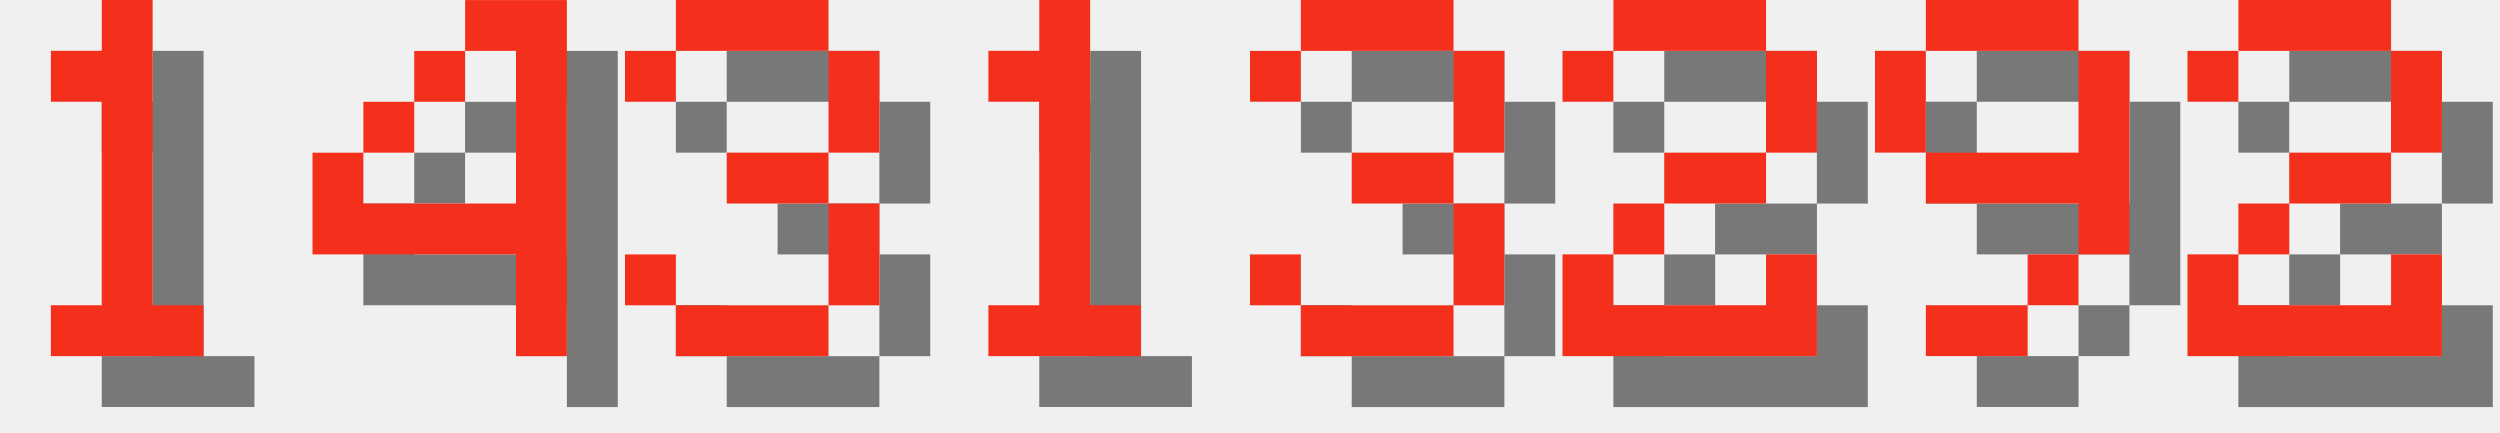
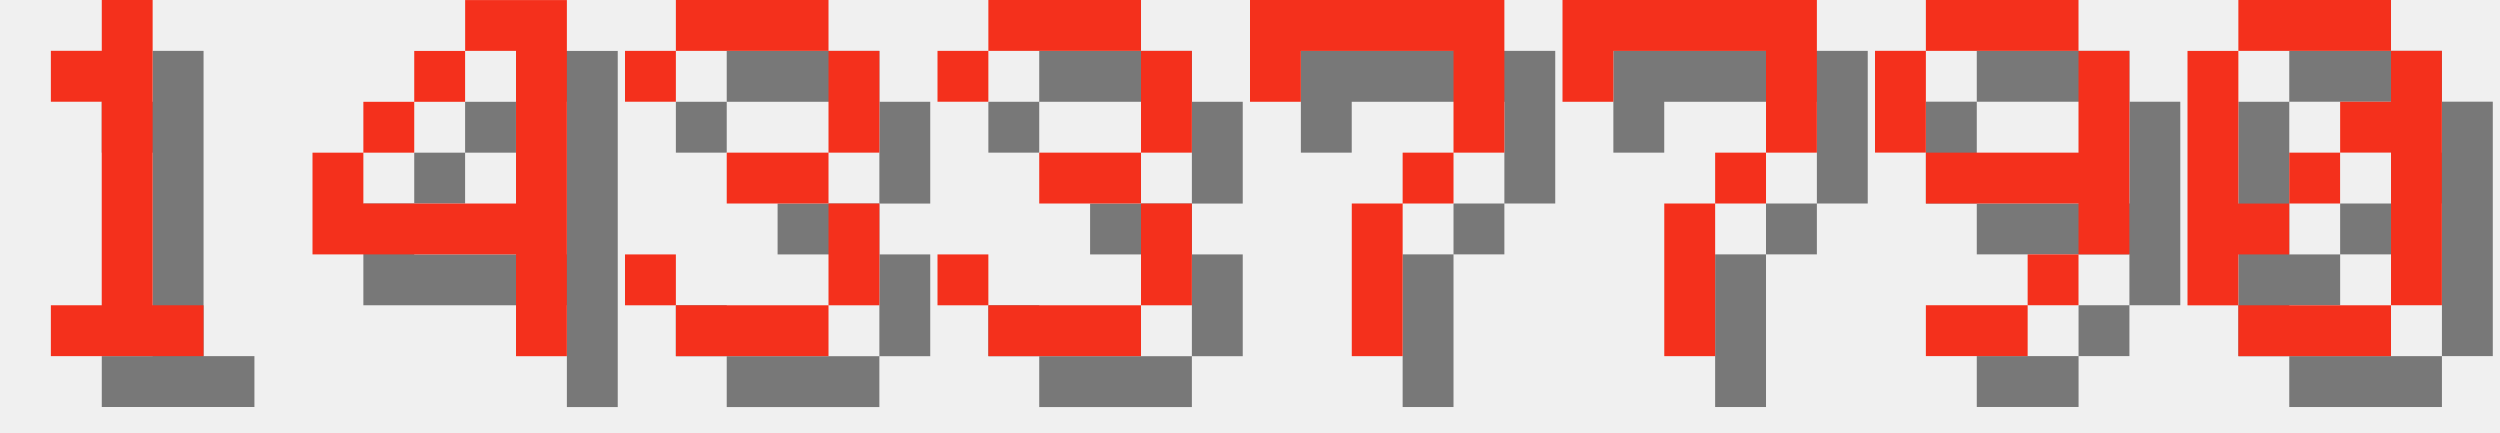
<svg xmlns="http://www.w3.org/2000/svg" version="1.1" width="208.0" height="36">
  <style>
        .text-foreground {
            fill: #F4301C;
        }
        .text-shadow {
            fill: #000000;
            fill-opacity: 0.5;
        }
    </style>
  <g class="digit" id="digit_1" transform="translate(0.0, 0), scale(4)">
    <path id="digit_1_shadow" class="text-shadow" d="m2.117 2.117v1.058h1.058v4.233h-1.058v1.058h3.175v-1.058h-1.058v-6.35h-1.058v1.058h-1.058z" fill-opacity=".5" style="paint-order:stroke fill markers" />
    <path id="digit_1_fg" class="text-foreground" d="m1.058 1.058v1.058h1.058v4.233h-1.058v1.058h3.175v-1.058h-1.058v-6.35h-1.058v1.058h-1.058z" fill="#fff" style="paint-order:stroke fill markers" />
  </g>
  <g class="digit" id="digit_4" transform="translate(26.0, 0), scale(4)">
    <path id="digit_4_shadow" class="text-shadow" d="m4.233 1.058v1.058h1.058v3.175h-3.175v-1.058h-1.058v2.117h4.233v2.117h1.058v-7.408h-2.117zm-2.117 3.175h1.058v-1.058h-1.058v1.058zm1.058-1.058h1.058v-1.058h-1.058v1.058z" fill-opacity=".5" style="paint-order:stroke fill markers" />
    <path id="digit_4_fg" class="text-foreground" d="m3.175 0v1.058h1.058v3.175h-3.175v-1.058h-1.058v2.117h4.233v2.117h1.058v-7.408h-2.117zm-2.117 3.175h1.058v-1.058h-1.058v1.058zm1.058-1.058h1.058v-1.058h-1.058v1.058z" fill="#fff" style="paint-order:stroke fill markers" />
  </g>
  <g class="digit" id="digit_3" transform="translate(52.0, 0), scale(4)">
    <path id="digit_3_shadow" class="text-shadow" d="m1.058 2.117v1.058h1.058v-1.058h3.175v2.117h-2.117v1.058h2.117v2.117h-3.175v-1.058h-1.058v1.058h1.058v1.058h3.175v-1.058h1.058v-2.117h-1.058v-1.058h1.058v-2.117h-1.058v-1.058h-3.175v1.058h-1.058z" fill-opacity=".5" style="paint-order:stroke fill markers" />
    <path id="digit_3_fg" class="text-foreground" d="m0 1.058v1.058h1.058v-1.058h3.175v2.117h-2.117v1.058h2.117v2.117h-3.175v-1.058h-1.058v1.058h1.058v1.058h3.175v-1.058h1.058v-2.117h-1.058v-1.058h1.058v-2.117h-1.058v-1.058h-3.175v1.058h-1.058z" fill="#fff" style="paint-order:stroke fill markers" />
  </g>
-   <g class="digit" id="digit_1" transform="translate(78.0, 0), scale(4)">
-     <path id="digit_1_shadow" class="text-shadow" d="m2.117 2.117v1.058h1.058v4.233h-1.058v1.058h3.175v-1.058h-1.058v-6.35h-1.058v1.058h-1.058z" fill-opacity=".5" style="paint-order:stroke fill markers" />
-     <path id="digit_1_fg" class="text-foreground" d="m1.058 1.058v1.058h1.058v4.233h-1.058v1.058h3.175v-1.058h-1.058v-6.35h-1.058v1.058h-1.058z" fill="#fff" style="paint-order:stroke fill markers" />
-   </g>
-   <g class="digit" id="digit_3" transform="translate(104.0, 0), scale(4)">
+   <g class="digit" id="digit_3" transform="translate(78.0, 0), scale(4)">
    <path id="digit_3_shadow" class="text-shadow" d="m1.058 2.117v1.058h1.058v-1.058h3.175v2.117h-2.117v1.058h2.117v2.117h-3.175v-1.058h-1.058v1.058h1.058v1.058h3.175v-1.058h1.058v-2.117h-1.058v-1.058h1.058v-2.117h-1.058v-1.058h-3.175v1.058h-1.058z" fill-opacity=".5" style="paint-order:stroke fill markers" />
    <path id="digit_3_fg" class="text-foreground" d="m0 1.058v1.058h1.058v-1.058h3.175v2.117h-2.117v1.058h2.117v2.117h-3.175v-1.058h-1.058v1.058h1.058v1.058h3.175v-1.058h1.058v-2.117h-1.058v-1.058h1.058v-2.117h-1.058v-1.058h-3.175v1.058h-1.058z" fill="#fff" style="paint-order:stroke fill markers" />
  </g>
-   <g class="digit" id="digit_2" transform="translate(130.0, 0), scale(4)">
-     <path id="digit_2_shadow" class="text-shadow" d="m1.058 2.117v1.058h1.058v-1.058h3.175v2.117h-2.117v1.058h-1.058v1.058h-1.058v2.117h5.292v-2.117h-1.058v1.058h-3.175v-1.058h1.058v-1.058h2.117v-1.058h1.058v-2.117h-1.058v-1.058h-3.175v1.058h-1.058z" fill-opacity=".5" style="paint-order:stroke fill markers" />
-     <path id="digit_2_fg" class="text-foreground" d="m0 1.058v1.058h1.058v-1.058h3.175v2.117h-2.117v1.058h-1.058v1.058h-1.058v2.117h5.292v-2.117h-1.058v1.058h-3.175v-1.058h1.058v-1.058h2.117v-1.058h1.058v-2.117h-1.058v-1.058h-3.175v1.058h-1.058z" fill="#fff" style="paint-order:stroke fill markers" />
+   <g class="digit" id="digit_7" transform="translate(104.0, 0), scale(4)">
+     <path id="digit_7_shadow" class="text-shadow" d="m1.058 1.058 2e-6 2.117h1.058v-1.058h3.175v1.058l2e-7 1.058h-1.058v1.058h-1.058l4e-7 3.175 1.058 1e-7v-3.175h1.058v-1.058h1.058l5e-7 -1.058v-2.117z" fill-opacity=".5" style="paint-order:stroke fill markers" />
+     <path id="digit_7_fg" class="text-foreground" d="m0 0 2e-6 2.117h1.058v-1.058h3.175v1.058l2e-7 1.058h-1.058v1.058h-1.058l4e-7 3.175 1.058 1e-7v-3.175h1.058v-1.058h1.058l5e-7 -1.058v-2.117z" fill="#fff" style="paint-order:stroke fill markers" />
+   </g>
+   <g class="digit" id="digit_7" transform="translate(130.0, 0), scale(4)">
+     <path id="digit_7_shadow" class="text-shadow" d="m1.058 1.058 2e-6 2.117h1.058v-1.058h3.175v1.058l2e-7 1.058h-1.058v1.058h-1.058l4e-7 3.175 1.058 1e-7v-3.175h1.058v-1.058h1.058l5e-7 -1.058v-2.117z" fill-opacity=".5" style="paint-order:stroke fill markers" />
+     <path id="digit_7_fg" class="text-foreground" d="m0 0 2e-6 2.117h1.058v-1.058h3.175v1.058l2e-7 1.058h-1.058v1.058h-1.058l4e-7 3.175 1.058 1e-7v-3.175h1.058v-1.058h1.058l5e-7 -1.058v-2.117z" fill="#fff" style="paint-order:stroke fill markers" />
  </g>
  <g class="digit" id="digit_9" transform="translate(156.0, 0), scale(4)">
    <path id="digit_9_shadow" class="text-shadow" d="m2.117 1.058v1.058h3.175v-1.058h-3.175zm3.175 1.058v2.117h-3.175v1.058h3.175v1.058h1.058v-4.233h-1.058zm0 4.233h-1.058v1.058h1.058v-1.058zm-1.058 1.058h-2.117v1.058h2.117v-1.058zm-2.117-3.175v-2.117h-1.058v2.117h1.058z" fill-opacity=".5" style="paint-order:stroke fill markers" />
    <path id="digit_9_fg" class="text-foreground" d="m1.058 0v1.058h3.175v-1.058h-3.175zm3.175 1.058v2.117h-3.175v1.058h3.175v1.058h1.058v-4.233h-1.058zm0 4.233h-1.058v1.058h1.058v-1.058zm-1.058 1.058h-2.117v1.058h2.117v-1.058zm-2.117-3.175v-2.117h-1.058v2.117h1.058z" fill="#fff" style="paint-order:stroke fill markers" />
  </g>
-   <g class="digit" id="digit_2" transform="translate(182.0, 0), scale(4)">
-     <path id="digit_2_shadow" class="text-shadow" d="m1.058 2.117v1.058h1.058v-1.058h3.175v2.117h-2.117v1.058h-1.058v1.058h-1.058v2.117h5.292v-2.117h-1.058v1.058h-3.175v-1.058h1.058v-1.058h2.117v-1.058h1.058v-2.117h-1.058v-1.058h-3.175v1.058h-1.058z" fill-opacity=".5" style="paint-order:stroke fill markers" />
-     <path id="digit_2_fg" class="text-foreground" d="m0 1.058v1.058h1.058v-1.058h3.175v2.117h-2.117v1.058h-1.058v1.058h-1.058v2.117h5.292v-2.117h-1.058v1.058h-3.175v-1.058h1.058v-1.058h2.117v-1.058h1.058v-2.117h-1.058v-1.058h-3.175v1.058h-1.058z" fill="#fff" style="paint-order:stroke fill markers" />
+   <g class="digit" id="digit_0" transform="translate(182.0, 0), scale(4)">
+     <path id="digit_0_shadow" class="text-shadow" d="m2.117 1.058v1.058h3.175v-1.058h-3.175zm3.175 1.058v1.058h-1.058v1.058h1.058v3.175h1.058v-5.292h-1.058zm0 5.292h-3.175v1.058h3.175v-1.058zm-3.175 0v-1.058h1.058v-1.058h-1.058v-3.175h-1.058v5.292h1.058zm1.058-2.117h1.058v-1.058h-1.058v1.058z" fill-opacity=".5" style="paint-order:stroke fill markers" />
+     <path id="digit_0_fg" class="text-foreground" d="m1.058 0v1.058h3.175v-1.058h-3.175zm3.175 1.058v1.058h-1.058v1.058h1.058v3.175h1.058v-5.292h-1.058zm0 5.292h-3.175v1.058h3.175v-1.058zm-3.175 0v-1.058h1.058v-1.058h-1.058v-3.175h-1.058v5.292h1.058zm1.058-2.117h1.058v-1.058h-1.058v1.058z" fill="#fff" style="paint-order:stroke fill markers" />
  </g>
</svg>
